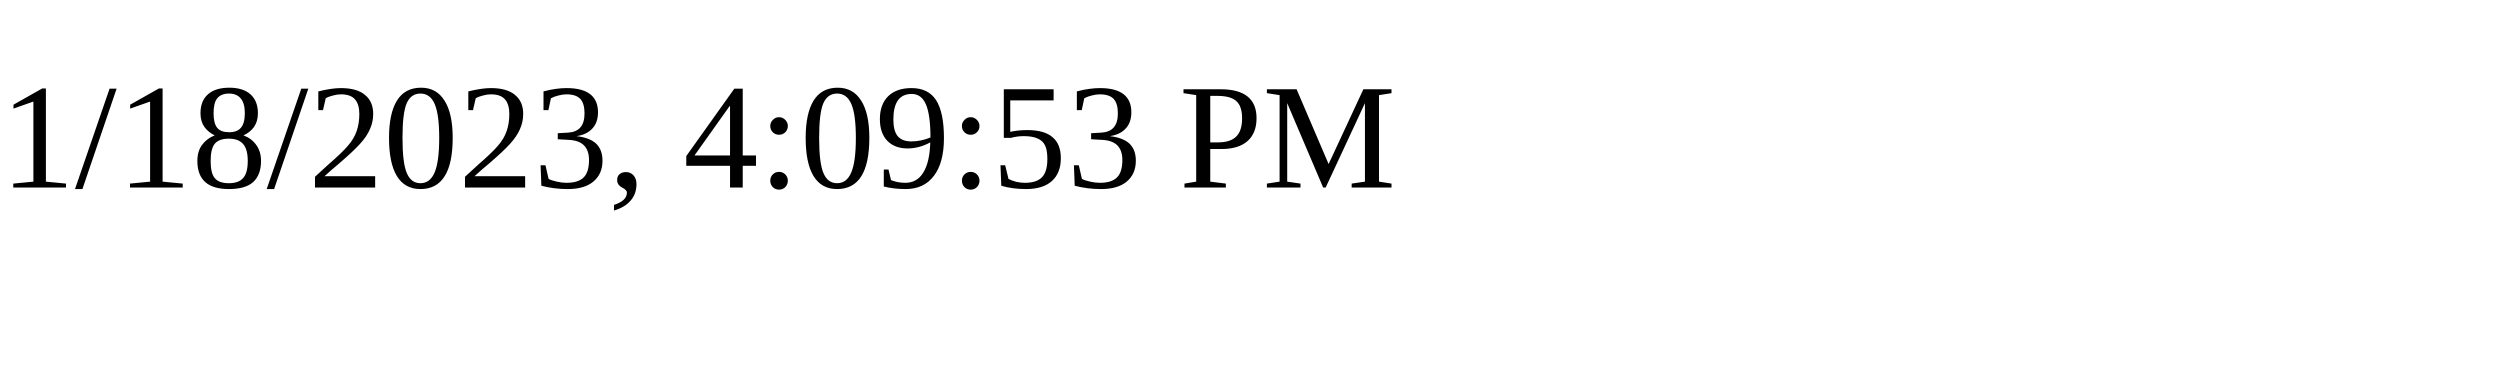
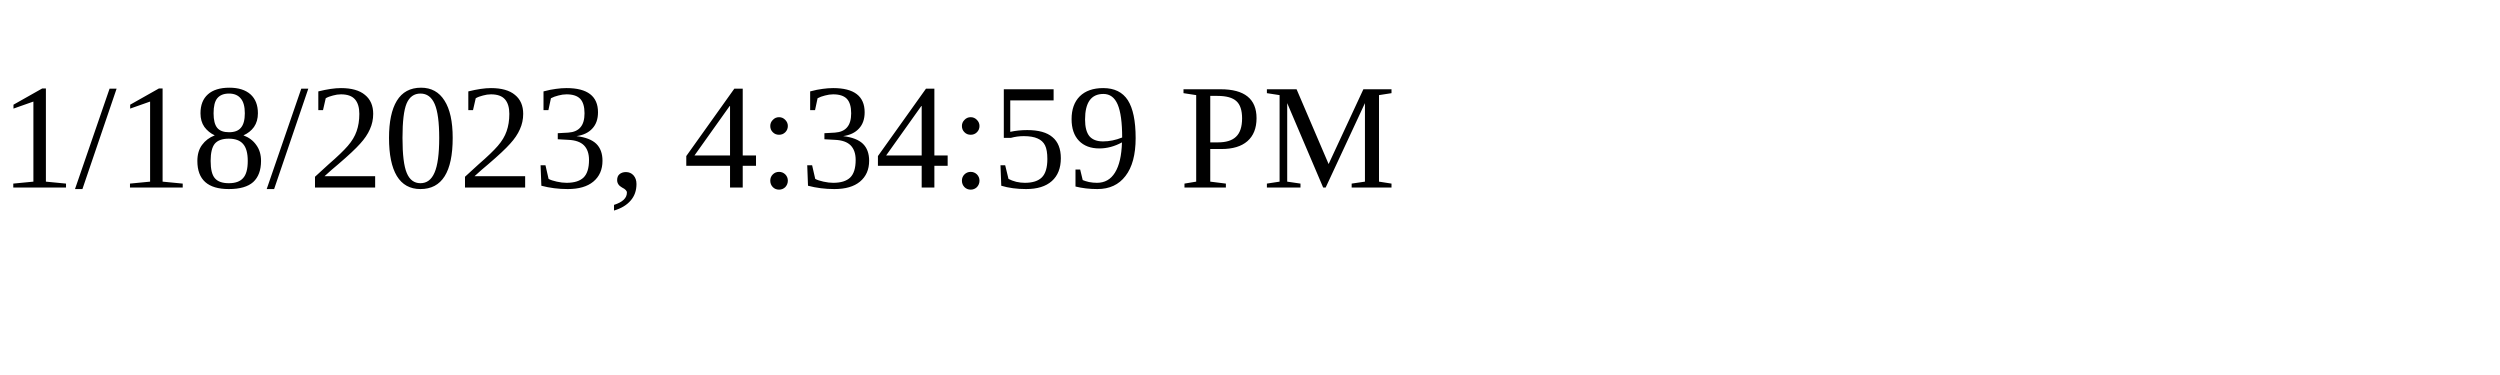
<svg xmlns="http://www.w3.org/2000/svg" height="30" width="200">
-   <text x="0" y="15">1/18/2023, 4:09:53 PM</text>
+   <text x="0" y="15">1/18/2023, 4:34:59 PM</text>
</svg>
